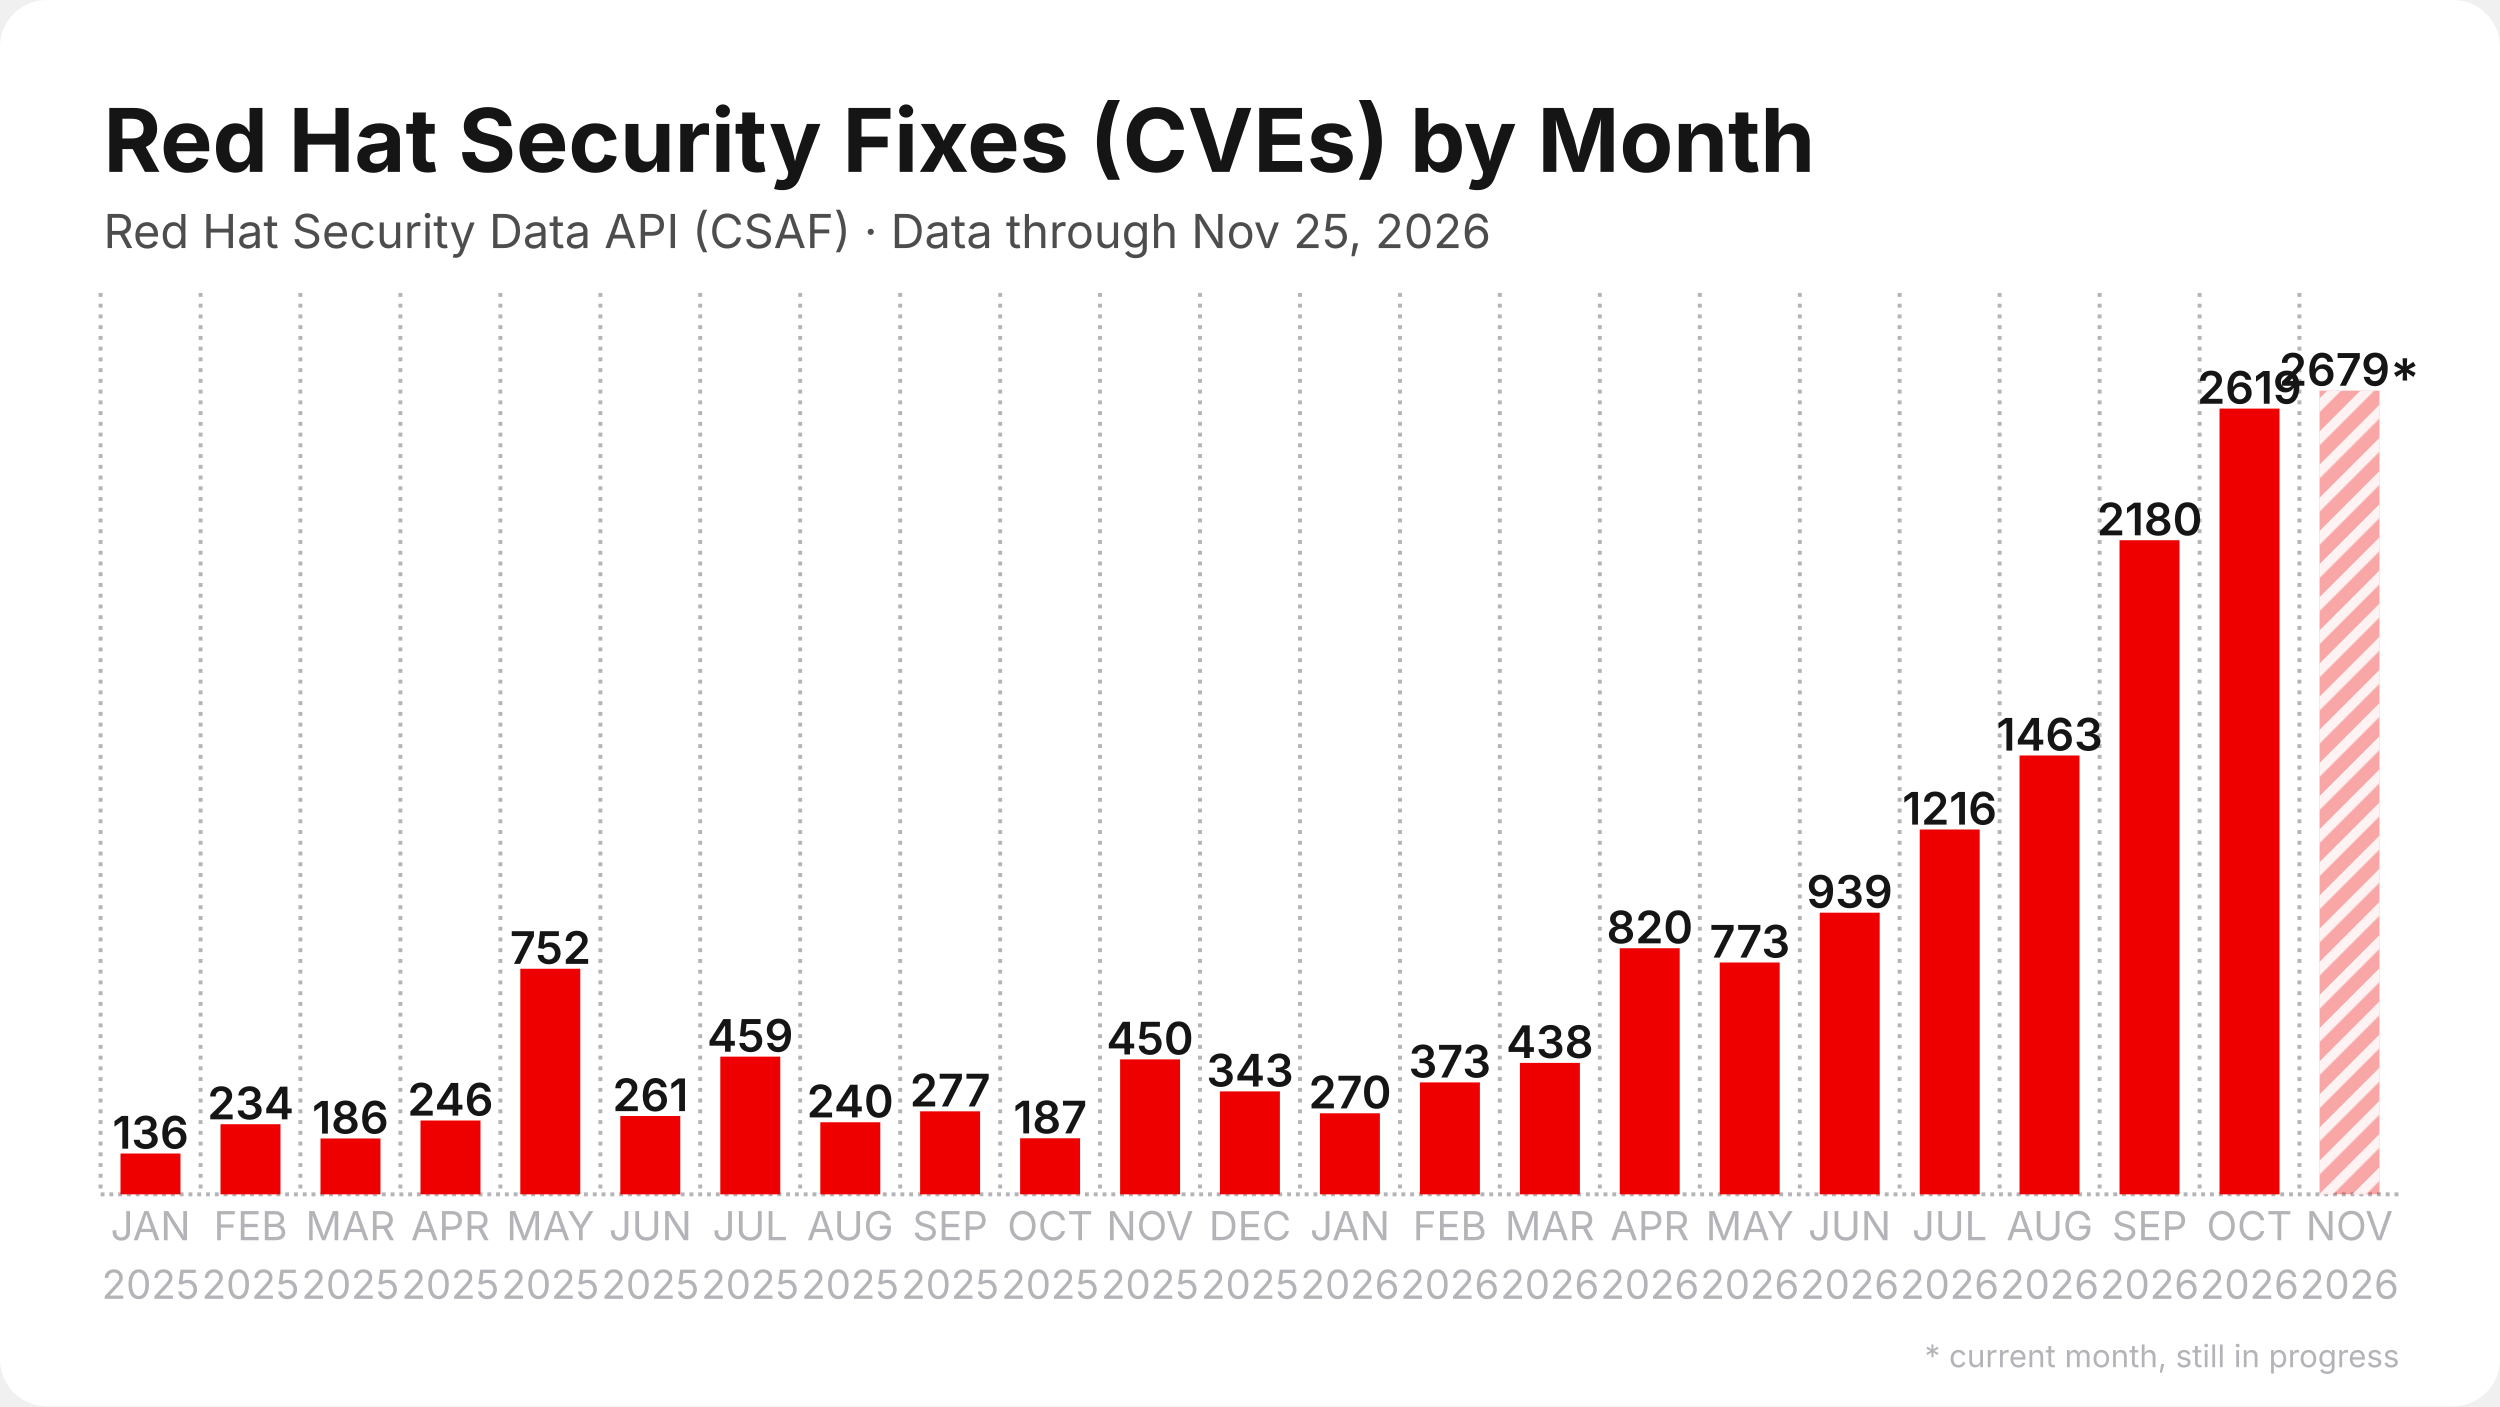
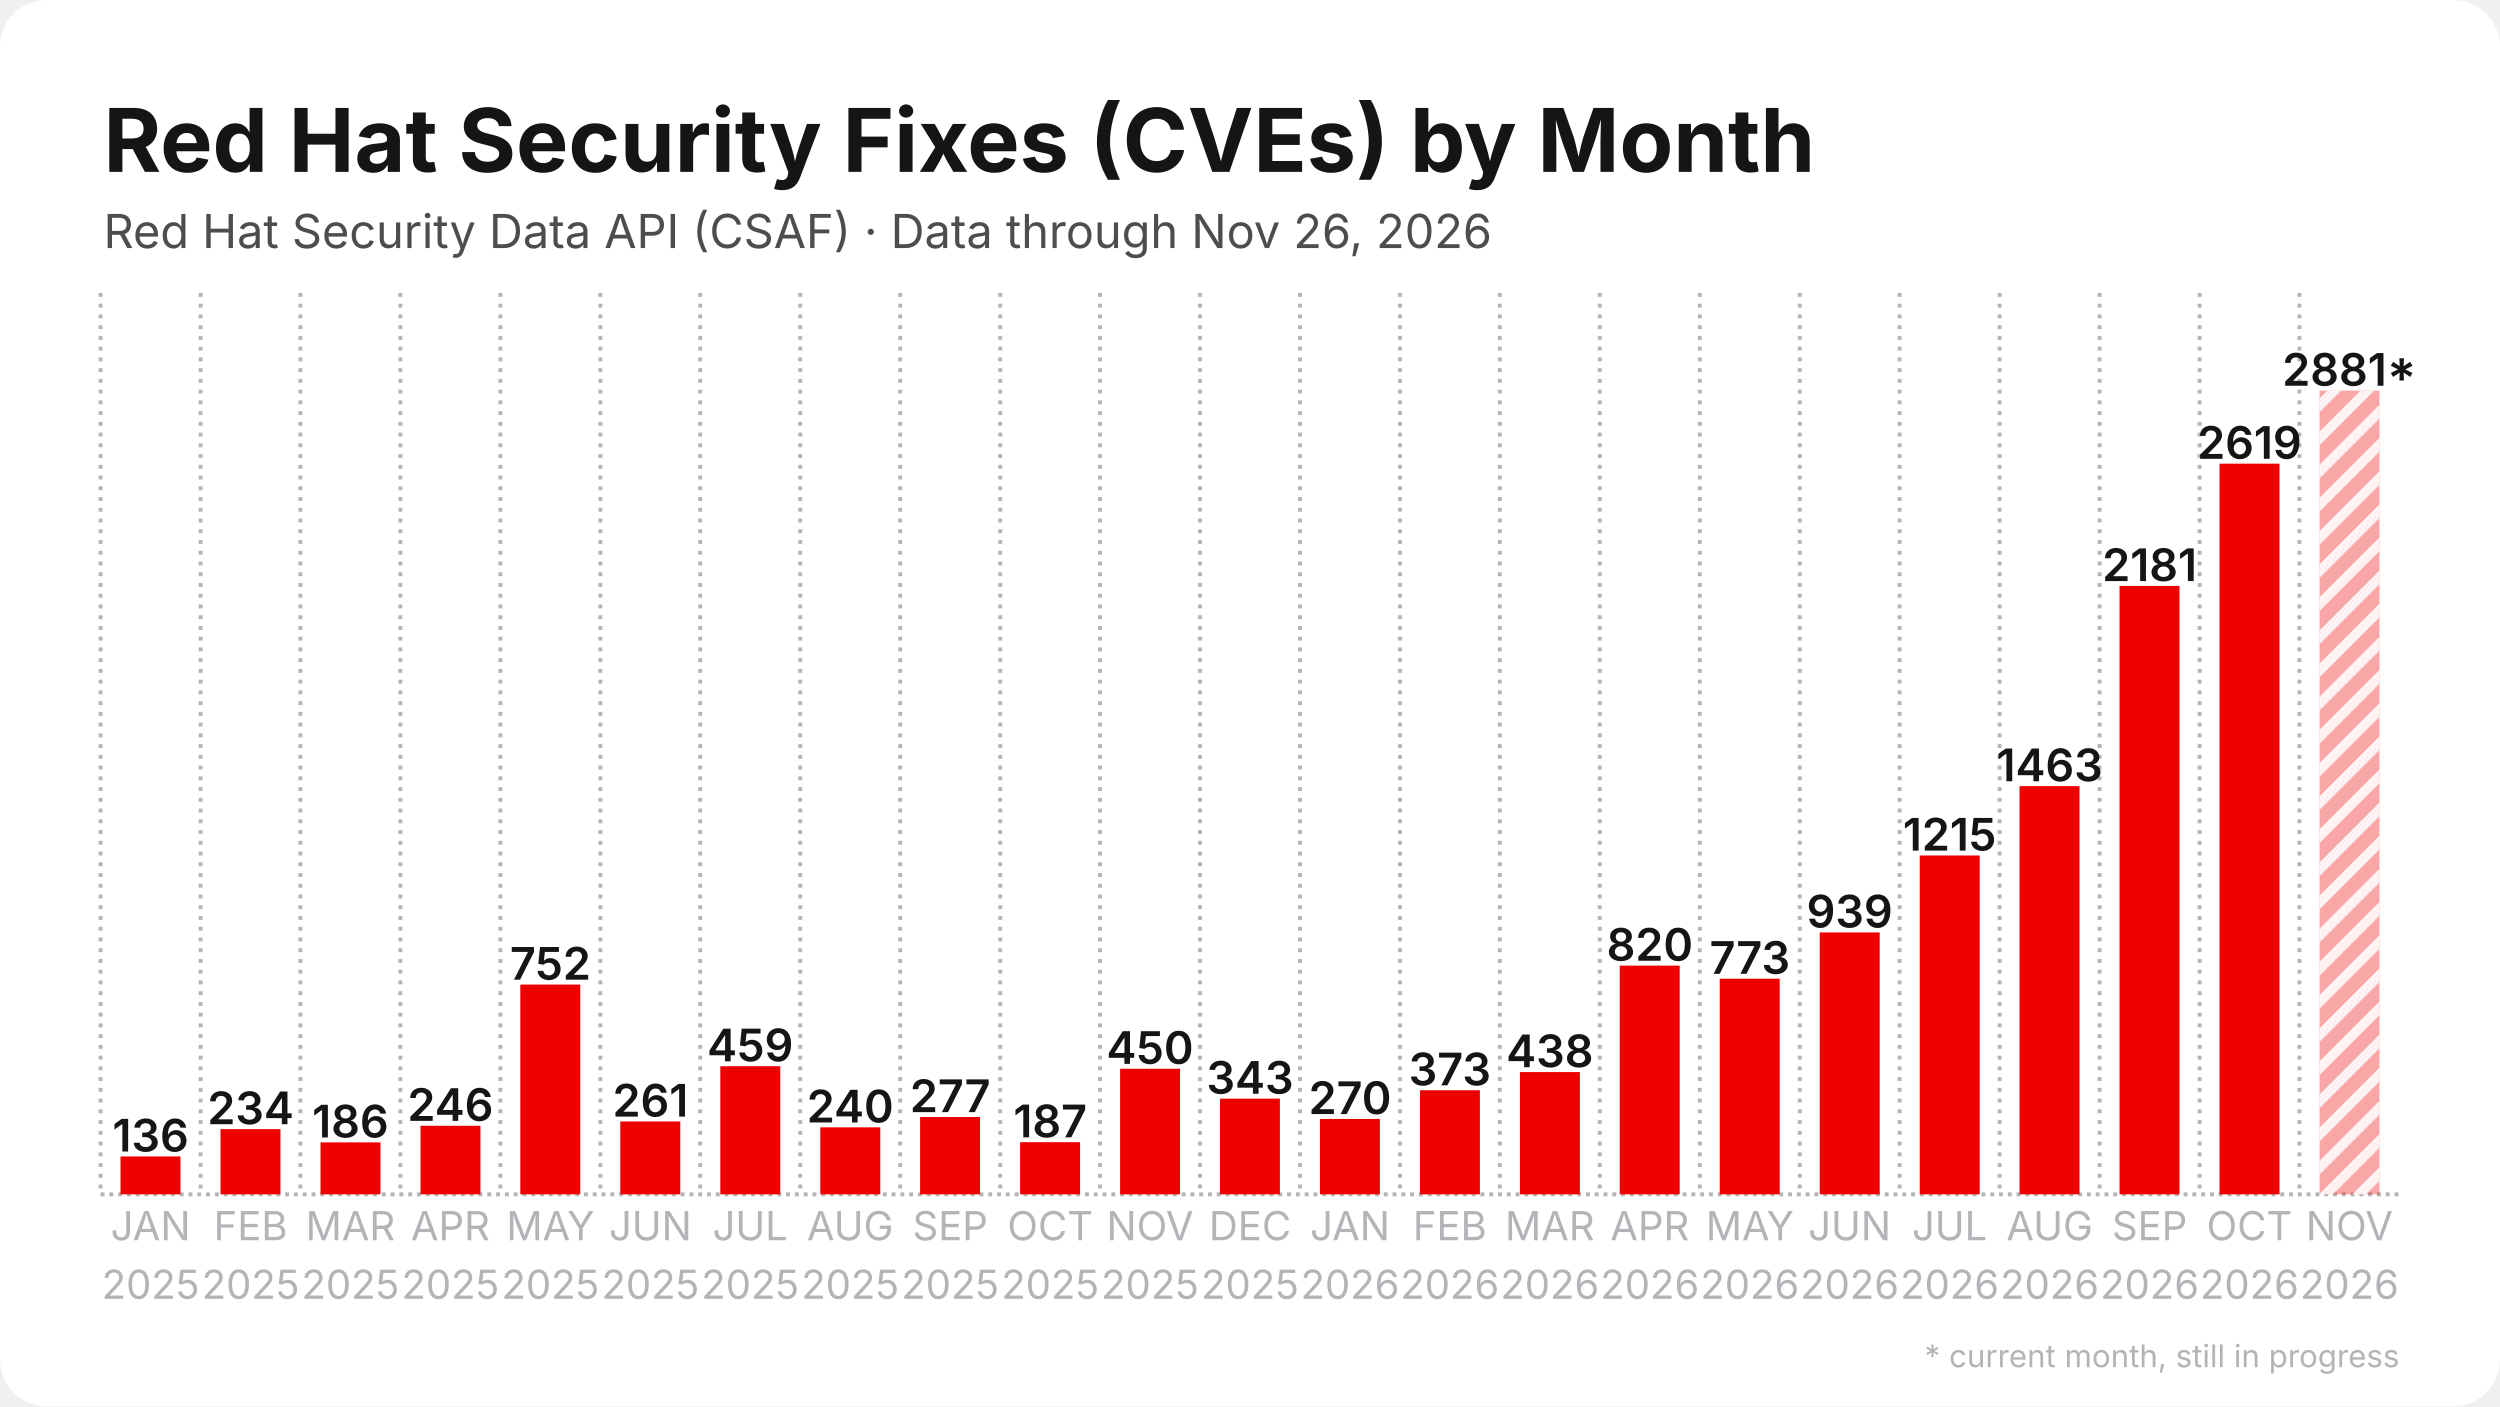
<svg xmlns="http://www.w3.org/2000/svg" width="1280" height="720" viewBox="0 0 1280 720">
  <rect width="1280" height="720" rx="24" fill="#ffffff" />
  <defs>
    <pattern id="stripes" width="12" height="12" patternUnits="userSpaceOnUse" patternTransform="rotate(45)">
      <rect width="12" height="12" fill="none" />
      <rect width="5" height="12" fill="#ffffff" opacity="0.85" />
    </pattern>
  </defs>
  <line x1="51.5" y1="611.5" x2="1228.5" y2="611.5" stroke="#b3b3b8" stroke-width="2" stroke-dasharray="2 2.5" />
  <line x1="51.5" y1="150.0" x2="51.5" y2="611.5" stroke="#b3b3b8" stroke-width="2" stroke-dasharray="2 3.5" />
  <line x1="102.7" y1="150.0" x2="102.7" y2="611.5" stroke="#b3b3b8" stroke-width="2" stroke-dasharray="2 3.5" />
  <line x1="153.8" y1="150.0" x2="153.8" y2="611.5" stroke="#b3b3b8" stroke-width="2" stroke-dasharray="2 3.5" />
  <line x1="205.0" y1="150.0" x2="205.0" y2="611.5" stroke="#b3b3b8" stroke-width="2" stroke-dasharray="2 3.5" />
  <line x1="256.2" y1="150.0" x2="256.2" y2="611.5" stroke="#b3b3b8" stroke-width="2" stroke-dasharray="2 3.5" />
  <line x1="307.4" y1="150.0" x2="307.4" y2="611.5" stroke="#b3b3b8" stroke-width="2" stroke-dasharray="2 3.5" />
  <line x1="358.5" y1="150.0" x2="358.5" y2="611.5" stroke="#b3b3b8" stroke-width="2" stroke-dasharray="2 3.5" />
  <line x1="409.7" y1="150.0" x2="409.7" y2="611.5" stroke="#b3b3b8" stroke-width="2" stroke-dasharray="2 3.5" />
  <line x1="460.9" y1="150.0" x2="460.9" y2="611.5" stroke="#b3b3b8" stroke-width="2" stroke-dasharray="2 3.5" />
  <line x1="512.1" y1="150.0" x2="512.1" y2="611.5" stroke="#b3b3b8" stroke-width="2" stroke-dasharray="2 3.5" />
  <line x1="563.2" y1="150.0" x2="563.2" y2="611.5" stroke="#b3b3b8" stroke-width="2" stroke-dasharray="2 3.5" />
  <line x1="614.4" y1="150.0" x2="614.4" y2="611.5" stroke="#b3b3b8" stroke-width="2" stroke-dasharray="2 3.5" />
  <line x1="665.6" y1="150.0" x2="665.6" y2="611.5" stroke="#b3b3b8" stroke-width="2" stroke-dasharray="2 3.5" />
  <line x1="716.8" y1="150.0" x2="716.8" y2="611.5" stroke="#b3b3b8" stroke-width="2" stroke-dasharray="2 3.5" />
  <line x1="767.9" y1="150.0" x2="767.9" y2="611.5" stroke="#b3b3b8" stroke-width="2" stroke-dasharray="2 3.5" />
  <line x1="819.1" y1="150.0" x2="819.1" y2="611.5" stroke="#b3b3b8" stroke-width="2" stroke-dasharray="2 3.5" />
  <line x1="870.3" y1="150.0" x2="870.3" y2="611.5" stroke="#b3b3b8" stroke-width="2" stroke-dasharray="2 3.5" />
  <line x1="921.5" y1="150.0" x2="921.5" y2="611.5" stroke="#b3b3b8" stroke-width="2" stroke-dasharray="2 3.5" />
  <line x1="972.6" y1="150.0" x2="972.6" y2="611.5" stroke="#b3b3b8" stroke-width="2" stroke-dasharray="2 3.5" />
  <line x1="1023.8" y1="150.0" x2="1023.8" y2="611.5" stroke="#b3b3b8" stroke-width="2" stroke-dasharray="2 3.5" />
  <line x1="1075.0" y1="150.0" x2="1075.0" y2="611.5" stroke="#b3b3b8" stroke-width="2" stroke-dasharray="2 3.5" />
  <line x1="1126.2" y1="150.0" x2="1126.2" y2="611.5" stroke="#b3b3b8" stroke-width="2" stroke-dasharray="2 3.5" />
  <line x1="1177.3" y1="150.0" x2="1177.3" y2="611.5" stroke="#b3b3b8" stroke-width="2" stroke-dasharray="2 3.5" />
-   <rect x="61.7" y="590.6" width="30.7" height="20.9" fill="#ee0000" />
-   <text x="77.1" y="588.1" text-anchor="middle" font-family="Inter, Segoe UI, Helvetica, Arial, sans-serif" font-size="23.0" font-weight="600" fill="#151515">136</text>
-   <rect x="112.9" y="575.6" width="30.7" height="35.9" fill="#ee0000" />
-   <text x="128.3" y="573.1" text-anchor="middle" font-family="Inter, Segoe UI, Helvetica, Arial, sans-serif" font-size="23.0" font-weight="600" fill="#151515">234</text>
-   <rect x="164.1" y="582.9" width="30.7" height="28.6" fill="#ee0000" />
-   <text x="179.4" y="580.4" text-anchor="middle" font-family="Inter, Segoe UI, Helvetica, Arial, sans-serif" font-size="23.0" font-weight="600" fill="#151515">186</text>
-   <rect x="215.3" y="573.7" width="30.7" height="37.8" fill="#ee0000" />
-   <text x="230.6" y="571.2" text-anchor="middle" font-family="Inter, Segoe UI, Helvetica, Arial, sans-serif" font-size="23.0" font-weight="600" fill="#151515">246</text>
-   <rect x="266.4" y="496.0" width="30.7" height="115.5" fill="#ee0000" />
-   <text x="281.8" y="493.5" text-anchor="middle" font-family="Inter, Segoe UI, Helvetica, Arial, sans-serif" font-size="23.0" font-weight="600" fill="#151515">752</text>
-   <rect x="317.6" y="571.4" width="30.7" height="40.1" fill="#ee0000" />
-   <text x="333.0" y="568.9" text-anchor="middle" font-family="Inter, Segoe UI, Helvetica, Arial, sans-serif" font-size="23.0" font-weight="600" fill="#151515">261</text>
-   <rect x="368.8" y="541.0" width="30.7" height="70.5" fill="#ee0000" />
-   <text x="384.1" y="538.5" text-anchor="middle" font-family="Inter, Segoe UI, Helvetica, Arial, sans-serif" font-size="23.0" font-weight="600" fill="#151515">459</text>
-   <rect x="420.0" y="574.6" width="30.7" height="36.9" fill="#ee0000" />
-   <text x="435.3" y="572.1" text-anchor="middle" font-family="Inter, Segoe UI, Helvetica, Arial, sans-serif" font-size="23.0" font-weight="600" fill="#151515">240</text>
-   <rect x="471.1" y="569.0" width="30.7" height="42.5" fill="#ee0000" />
-   <text x="486.5" y="566.5" text-anchor="middle" font-family="Inter, Segoe UI, Helvetica, Arial, sans-serif" font-size="23.0" font-weight="600" fill="#151515">277</text>
-   <rect x="522.3" y="582.8" width="30.7" height="28.7" fill="#ee0000" />
-   <text x="537.7" y="580.3" text-anchor="middle" font-family="Inter, Segoe UI, Helvetica, Arial, sans-serif" font-size="23.0" font-weight="600" fill="#151515">187</text>
-   <rect x="573.5" y="542.4" width="30.7" height="69.1" fill="#ee0000" />
-   <text x="588.8" y="539.9" text-anchor="middle" font-family="Inter, Segoe UI, Helvetica, Arial, sans-serif" font-size="23.0" font-weight="600" fill="#151515">450</text>
-   <rect x="624.6" y="558.8" width="30.7" height="52.7" fill="#ee0000" />
-   <text x="640.0" y="556.3" text-anchor="middle" font-family="Inter, Segoe UI, Helvetica, Arial, sans-serif" font-size="23.0" font-weight="600" fill="#151515">343</text>
-   <rect x="675.8" y="570.0" width="30.7" height="41.5" fill="#ee0000" />
-   <text x="691.2" y="567.5" text-anchor="middle" font-family="Inter, Segoe UI, Helvetica, Arial, sans-serif" font-size="23.0" font-weight="600" fill="#151515">270</text>
-   <rect x="727.0" y="554.2" width="30.7" height="57.3" fill="#ee0000" />
-   <text x="742.3" y="551.7" text-anchor="middle" font-family="Inter, Segoe UI, Helvetica, Arial, sans-serif" font-size="23.0" font-weight="600" fill="#151515">373</text>
-   <rect x="778.2" y="544.2" width="30.7" height="67.3" fill="#ee0000" />
-   <text x="793.5" y="541.7" text-anchor="middle" font-family="Inter, Segoe UI, Helvetica, Arial, sans-serif" font-size="23.0" font-weight="600" fill="#151515">438</text>
-   <rect x="829.3" y="485.5" width="30.7" height="126.0" fill="#ee0000" />
-   <text x="844.7" y="483.0" text-anchor="middle" font-family="Inter, Segoe UI, Helvetica, Arial, sans-serif" font-size="23.0" font-weight="600" fill="#151515">820</text>
-   <rect x="880.5" y="492.8" width="30.7" height="118.7" fill="#ee0000" />
-   <text x="895.9" y="490.3" text-anchor="middle" font-family="Inter, Segoe UI, Helvetica, Arial, sans-serif" font-size="23.0" font-weight="600" fill="#151515">773</text>
-   <rect x="931.7" y="467.3" width="30.7" height="144.2" fill="#ee0000" />
-   <text x="947.0" y="464.8" text-anchor="middle" font-family="Inter, Segoe UI, Helvetica, Arial, sans-serif" font-size="23.0" font-weight="600" fill="#151515">939</text>
-   <rect x="982.9" y="424.7" width="30.7" height="186.8" fill="#ee0000" />
-   <text x="998.2" y="422.2" text-anchor="middle" font-family="Inter, Segoe UI, Helvetica, Arial, sans-serif" font-size="23.0" font-weight="600" fill="#151515">1216</text>
-   <rect x="1034.0" y="386.8" width="30.7" height="224.7" fill="#ee0000" />
-   <text x="1049.4" y="384.3" text-anchor="middle" font-family="Inter, Segoe UI, Helvetica, Arial, sans-serif" font-size="23.0" font-weight="600" fill="#151515">1463</text>
-   <rect x="1085.2" y="276.6" width="30.7" height="334.9" fill="#ee0000" />
-   <text x="1100.6" y="274.1" text-anchor="middle" font-family="Inter, Segoe UI, Helvetica, Arial, sans-serif" font-size="23.0" font-weight="600" fill="#151515">2180</text>
-   <rect x="1136.4" y="209.2" width="30.7" height="402.3" fill="#ee0000" />
-   <text x="1151.7" y="206.7" text-anchor="middle" font-family="Inter, Segoe UI, Helvetica, Arial, sans-serif" font-size="23.0" font-weight="600" fill="#151515">2619</text>
+   <rect x="61.7" y="592.1" width="30.7" height="19.4" fill="#ee0000" />
+   <text x="77.1" y="589.6" text-anchor="middle" font-family="Inter, Segoe UI, Helvetica, Arial, sans-serif" font-size="23.0" font-weight="600" fill="#151515">136</text>
+   <rect x="112.9" y="578.1" width="30.7" height="33.4" fill="#ee0000" />
+   <text x="128.3" y="575.6" text-anchor="middle" font-family="Inter, Segoe UI, Helvetica, Arial, sans-serif" font-size="23.0" font-weight="600" fill="#151515">234</text>
+   <rect x="164.1" y="584.9" width="30.7" height="26.6" fill="#ee0000" />
+   <text x="179.4" y="582.4" text-anchor="middle" font-family="Inter, Segoe UI, Helvetica, Arial, sans-serif" font-size="23.0" font-weight="600" fill="#151515">186</text>
+   <rect x="215.3" y="576.4" width="30.7" height="35.1" fill="#ee0000" />
+   <text x="230.6" y="573.9" text-anchor="middle" font-family="Inter, Segoe UI, Helvetica, Arial, sans-serif" font-size="23.0" font-weight="600" fill="#151515">246</text>
+   <rect x="266.4" y="504.1" width="30.7" height="107.4" fill="#ee0000" />
+   <text x="281.8" y="501.6" text-anchor="middle" font-family="Inter, Segoe UI, Helvetica, Arial, sans-serif" font-size="23.0" font-weight="600" fill="#151515">752</text>
+   <rect x="317.6" y="574.2" width="30.7" height="37.3" fill="#ee0000" />
+   <text x="333.0" y="571.7" text-anchor="middle" font-family="Inter, Segoe UI, Helvetica, Arial, sans-serif" font-size="23.0" font-weight="600" fill="#151515">261</text>
+   <rect x="368.8" y="545.9" width="30.7" height="65.6" fill="#ee0000" />
+   <text x="384.1" y="543.4" text-anchor="middle" font-family="Inter, Segoe UI, Helvetica, Arial, sans-serif" font-size="23.0" font-weight="600" fill="#151515">459</text>
+   <rect x="420.0" y="577.2" width="30.7" height="34.3" fill="#ee0000" />
+   <text x="435.3" y="574.7" text-anchor="middle" font-family="Inter, Segoe UI, Helvetica, Arial, sans-serif" font-size="23.0" font-weight="600" fill="#151515">240</text>
+   <rect x="471.1" y="571.9" width="30.7" height="39.6" fill="#ee0000" />
+   <text x="486.5" y="569.4" text-anchor="middle" font-family="Inter, Segoe UI, Helvetica, Arial, sans-serif" font-size="23.0" font-weight="600" fill="#151515">277</text>
+   <rect x="522.3" y="584.8" width="30.7" height="26.7" fill="#ee0000" />
+   <text x="537.7" y="582.3" text-anchor="middle" font-family="Inter, Segoe UI, Helvetica, Arial, sans-serif" font-size="23.0" font-weight="600" fill="#151515">187</text>
+   <rect x="573.5" y="547.2" width="30.7" height="64.3" fill="#ee0000" />
+   <text x="588.8" y="544.7" text-anchor="middle" font-family="Inter, Segoe UI, Helvetica, Arial, sans-serif" font-size="23.0" font-weight="600" fill="#151515">450</text>
+   <rect x="624.6" y="562.5" width="30.7" height="49.0" fill="#ee0000" />
+   <text x="640.0" y="560.0" text-anchor="middle" font-family="Inter, Segoe UI, Helvetica, Arial, sans-serif" font-size="23.0" font-weight="600" fill="#151515">343</text>
+   <rect x="675.8" y="572.9" width="30.7" height="38.6" fill="#ee0000" />
+   <text x="691.2" y="570.4" text-anchor="middle" font-family="Inter, Segoe UI, Helvetica, Arial, sans-serif" font-size="23.0" font-weight="600" fill="#151515">270</text>
+   <rect x="727.0" y="558.2" width="30.7" height="53.3" fill="#ee0000" />
+   <text x="742.3" y="555.7" text-anchor="middle" font-family="Inter, Segoe UI, Helvetica, Arial, sans-serif" font-size="23.0" font-weight="600" fill="#151515">373</text>
+   <rect x="778.2" y="548.9" width="30.7" height="62.6" fill="#ee0000" />
+   <text x="793.5" y="546.4" text-anchor="middle" font-family="Inter, Segoe UI, Helvetica, Arial, sans-serif" font-size="23.0" font-weight="600" fill="#151515">438</text>
+   <rect x="829.3" y="494.4" width="30.7" height="117.1" fill="#ee0000" />
+   <text x="844.7" y="491.9" text-anchor="middle" font-family="Inter, Segoe UI, Helvetica, Arial, sans-serif" font-size="23.0" font-weight="600" fill="#151515">820</text>
+   <rect x="880.5" y="501.1" width="30.7" height="110.4" fill="#ee0000" />
+   <text x="895.9" y="498.6" text-anchor="middle" font-family="Inter, Segoe UI, Helvetica, Arial, sans-serif" font-size="23.0" font-weight="600" fill="#151515">773</text>
+   <rect x="931.7" y="477.4" width="30.7" height="134.1" fill="#ee0000" />
+   <text x="947.0" y="474.9" text-anchor="middle" font-family="Inter, Segoe UI, Helvetica, Arial, sans-serif" font-size="23.0" font-weight="600" fill="#151515">939</text>
+   <rect x="982.9" y="438.0" width="30.7" height="173.5" fill="#ee0000" />
+   <text x="998.2" y="435.5" text-anchor="middle" font-family="Inter, Segoe UI, Helvetica, Arial, sans-serif" font-size="23.0" font-weight="600" fill="#151515">1215</text>
+   <rect x="1034.0" y="402.5" width="30.7" height="209.0" fill="#ee0000" />
+   <text x="1049.4" y="400.0" text-anchor="middle" font-family="Inter, Segoe UI, Helvetica, Arial, sans-serif" font-size="23.0" font-weight="600" fill="#151515">1463</text>
+   <rect x="1085.2" y="300.0" width="30.7" height="311.5" fill="#ee0000" />
+   <text x="1100.6" y="297.5" text-anchor="middle" font-family="Inter, Segoe UI, Helvetica, Arial, sans-serif" font-size="23.0" font-weight="600" fill="#151515">2181</text>
+   <rect x="1136.4" y="237.4" width="30.7" height="374.1" fill="#ee0000" />
+   <text x="1151.7" y="234.9" text-anchor="middle" font-family="Inter, Segoe UI, Helvetica, Arial, sans-serif" font-size="23.0" font-weight="600" fill="#151515">2619</text>
  <rect x="1187.6" y="200.0" width="30.7" height="411.5" fill="#ee0000" opacity="0.35" />
  <rect x="1187.6" y="200.0" width="30.7" height="411.5" fill="url(#stripes)" />
-   <text x="1202.9" y="197.5" text-anchor="middle" font-family="Inter, Segoe UI, Helvetica, Arial, sans-serif" font-size="23.0" font-weight="600" fill="#151515">2679*</text>
+   <text x="1202.9" y="197.5" text-anchor="middle" font-family="Inter, Segoe UI, Helvetica, Arial, sans-serif" font-size="23.0" font-weight="600" fill="#151515">2881*</text>
  <text x="77.1" y="635" text-anchor="middle" font-family="Inter, Segoe UI, Helvetica, Arial, sans-serif" font-size="20.5" fill="#b3b3b8">JAN</text>
  <text x="77.1" y="665" text-anchor="middle" font-family="Inter, Segoe UI, Helvetica, Arial, sans-serif" font-size="20.5" fill="#b3b3b8">2025</text>
  <text x="128.3" y="635" text-anchor="middle" font-family="Inter, Segoe UI, Helvetica, Arial, sans-serif" font-size="20.5" fill="#b3b3b8">FEB</text>
  <text x="128.3" y="665" text-anchor="middle" font-family="Inter, Segoe UI, Helvetica, Arial, sans-serif" font-size="20.5" fill="#b3b3b8">2025</text>
  <text x="179.4" y="635" text-anchor="middle" font-family="Inter, Segoe UI, Helvetica, Arial, sans-serif" font-size="20.5" fill="#b3b3b8">MAR</text>
  <text x="179.4" y="665" text-anchor="middle" font-family="Inter, Segoe UI, Helvetica, Arial, sans-serif" font-size="20.5" fill="#b3b3b8">2025</text>
  <text x="230.6" y="635" text-anchor="middle" font-family="Inter, Segoe UI, Helvetica, Arial, sans-serif" font-size="20.5" fill="#b3b3b8">APR</text>
  <text x="230.6" y="665" text-anchor="middle" font-family="Inter, Segoe UI, Helvetica, Arial, sans-serif" font-size="20.5" fill="#b3b3b8">2025</text>
  <text x="281.8" y="635" text-anchor="middle" font-family="Inter, Segoe UI, Helvetica, Arial, sans-serif" font-size="20.5" fill="#b3b3b8">MAY</text>
  <text x="281.8" y="665" text-anchor="middle" font-family="Inter, Segoe UI, Helvetica, Arial, sans-serif" font-size="20.5" fill="#b3b3b8">2025</text>
  <text x="333.0" y="635" text-anchor="middle" font-family="Inter, Segoe UI, Helvetica, Arial, sans-serif" font-size="20.5" fill="#b3b3b8">JUN</text>
  <text x="333.0" y="665" text-anchor="middle" font-family="Inter, Segoe UI, Helvetica, Arial, sans-serif" font-size="20.5" fill="#b3b3b8">2025</text>
  <text x="384.1" y="635" text-anchor="middle" font-family="Inter, Segoe UI, Helvetica, Arial, sans-serif" font-size="20.5" fill="#b3b3b8">JUL</text>
  <text x="384.1" y="665" text-anchor="middle" font-family="Inter, Segoe UI, Helvetica, Arial, sans-serif" font-size="20.5" fill="#b3b3b8">2025</text>
  <text x="435.3" y="635" text-anchor="middle" font-family="Inter, Segoe UI, Helvetica, Arial, sans-serif" font-size="20.5" fill="#b3b3b8">AUG</text>
  <text x="435.3" y="665" text-anchor="middle" font-family="Inter, Segoe UI, Helvetica, Arial, sans-serif" font-size="20.5" fill="#b3b3b8">2025</text>
  <text x="486.5" y="635" text-anchor="middle" font-family="Inter, Segoe UI, Helvetica, Arial, sans-serif" font-size="20.5" fill="#b3b3b8">SEP</text>
  <text x="486.5" y="665" text-anchor="middle" font-family="Inter, Segoe UI, Helvetica, Arial, sans-serif" font-size="20.5" fill="#b3b3b8">2025</text>
  <text x="537.7" y="635" text-anchor="middle" font-family="Inter, Segoe UI, Helvetica, Arial, sans-serif" font-size="20.5" fill="#b3b3b8">OCT</text>
  <text x="537.7" y="665" text-anchor="middle" font-family="Inter, Segoe UI, Helvetica, Arial, sans-serif" font-size="20.5" fill="#b3b3b8">2025</text>
  <text x="588.8" y="635" text-anchor="middle" font-family="Inter, Segoe UI, Helvetica, Arial, sans-serif" font-size="20.5" fill="#b3b3b8">NOV</text>
  <text x="588.8" y="665" text-anchor="middle" font-family="Inter, Segoe UI, Helvetica, Arial, sans-serif" font-size="20.5" fill="#b3b3b8">2025</text>
  <text x="640.0" y="635" text-anchor="middle" font-family="Inter, Segoe UI, Helvetica, Arial, sans-serif" font-size="20.5" fill="#b3b3b8">DEC</text>
  <text x="640.0" y="665" text-anchor="middle" font-family="Inter, Segoe UI, Helvetica, Arial, sans-serif" font-size="20.5" fill="#b3b3b8">2025</text>
  <text x="691.2" y="635" text-anchor="middle" font-family="Inter, Segoe UI, Helvetica, Arial, sans-serif" font-size="20.5" fill="#b3b3b8">JAN</text>
  <text x="691.2" y="665" text-anchor="middle" font-family="Inter, Segoe UI, Helvetica, Arial, sans-serif" font-size="20.5" fill="#b3b3b8">2026</text>
  <text x="742.3" y="635" text-anchor="middle" font-family="Inter, Segoe UI, Helvetica, Arial, sans-serif" font-size="20.5" fill="#b3b3b8">FEB</text>
  <text x="742.3" y="665" text-anchor="middle" font-family="Inter, Segoe UI, Helvetica, Arial, sans-serif" font-size="20.5" fill="#b3b3b8">2026</text>
  <text x="793.5" y="635" text-anchor="middle" font-family="Inter, Segoe UI, Helvetica, Arial, sans-serif" font-size="20.5" fill="#b3b3b8">MAR</text>
  <text x="793.5" y="665" text-anchor="middle" font-family="Inter, Segoe UI, Helvetica, Arial, sans-serif" font-size="20.5" fill="#b3b3b8">2026</text>
  <text x="844.7" y="635" text-anchor="middle" font-family="Inter, Segoe UI, Helvetica, Arial, sans-serif" font-size="20.5" fill="#b3b3b8">APR</text>
  <text x="844.7" y="665" text-anchor="middle" font-family="Inter, Segoe UI, Helvetica, Arial, sans-serif" font-size="20.5" fill="#b3b3b8">2026</text>
  <text x="895.9" y="635" text-anchor="middle" font-family="Inter, Segoe UI, Helvetica, Arial, sans-serif" font-size="20.5" fill="#b3b3b8">MAY</text>
  <text x="895.9" y="665" text-anchor="middle" font-family="Inter, Segoe UI, Helvetica, Arial, sans-serif" font-size="20.5" fill="#b3b3b8">2026</text>
  <text x="947.0" y="635" text-anchor="middle" font-family="Inter, Segoe UI, Helvetica, Arial, sans-serif" font-size="20.5" fill="#b3b3b8">JUN</text>
  <text x="947.0" y="665" text-anchor="middle" font-family="Inter, Segoe UI, Helvetica, Arial, sans-serif" font-size="20.5" fill="#b3b3b8">2026</text>
  <text x="998.2" y="635" text-anchor="middle" font-family="Inter, Segoe UI, Helvetica, Arial, sans-serif" font-size="20.5" fill="#b3b3b8">JUL</text>
  <text x="998.2" y="665" text-anchor="middle" font-family="Inter, Segoe UI, Helvetica, Arial, sans-serif" font-size="20.5" fill="#b3b3b8">2026</text>
  <text x="1049.4" y="635" text-anchor="middle" font-family="Inter, Segoe UI, Helvetica, Arial, sans-serif" font-size="20.5" fill="#b3b3b8">AUG</text>
  <text x="1049.4" y="665" text-anchor="middle" font-family="Inter, Segoe UI, Helvetica, Arial, sans-serif" font-size="20.5" fill="#b3b3b8">2026</text>
  <text x="1100.6" y="635" text-anchor="middle" font-family="Inter, Segoe UI, Helvetica, Arial, sans-serif" font-size="20.5" fill="#b3b3b8">SEP</text>
  <text x="1100.6" y="665" text-anchor="middle" font-family="Inter, Segoe UI, Helvetica, Arial, sans-serif" font-size="20.5" fill="#b3b3b8">2026</text>
  <text x="1151.7" y="635" text-anchor="middle" font-family="Inter, Segoe UI, Helvetica, Arial, sans-serif" font-size="20.5" fill="#b3b3b8">OCT</text>
  <text x="1151.7" y="665" text-anchor="middle" font-family="Inter, Segoe UI, Helvetica, Arial, sans-serif" font-size="20.5" fill="#b3b3b8">2026</text>
  <text x="1202.9" y="635" text-anchor="middle" font-family="Inter, Segoe UI, Helvetica, Arial, sans-serif" font-size="20.5" fill="#b3b3b8">NOV</text>
  <text x="1202.9" y="665" text-anchor="middle" font-family="Inter, Segoe UI, Helvetica, Arial, sans-serif" font-size="20.5" fill="#b3b3b8">2026</text>
  <text x="53.0" y="88.0" font-family="Inter, Segoe UI, Helvetica, Arial, sans-serif" font-size="45" font-weight="700" fill="#151515">Red Hat Security Fixes (CVEs) by Month</text>
-   <text x="53.0" y="127.0" font-family="Inter, Segoe UI, Helvetica, Arial, sans-serif" font-size="24" fill="#4d4d4d">Red Hat Security Data API (CSAF) · Data through Nov 25, 2026</text>
+   <text x="53.0" y="127.0" font-family="Inter, Segoe UI, Helvetica, Arial, sans-serif" font-size="24" fill="#4d4d4d">Red Hat Security Data API (CSAF) · Data through Nov 26, 2026</text>
  <text x="1228.5" y="700" text-anchor="end" font-family="Inter, Segoe UI, Helvetica, Arial, sans-serif" font-size="16" fill="#b3b3b8">* current month, still in progress</text>
</svg>
